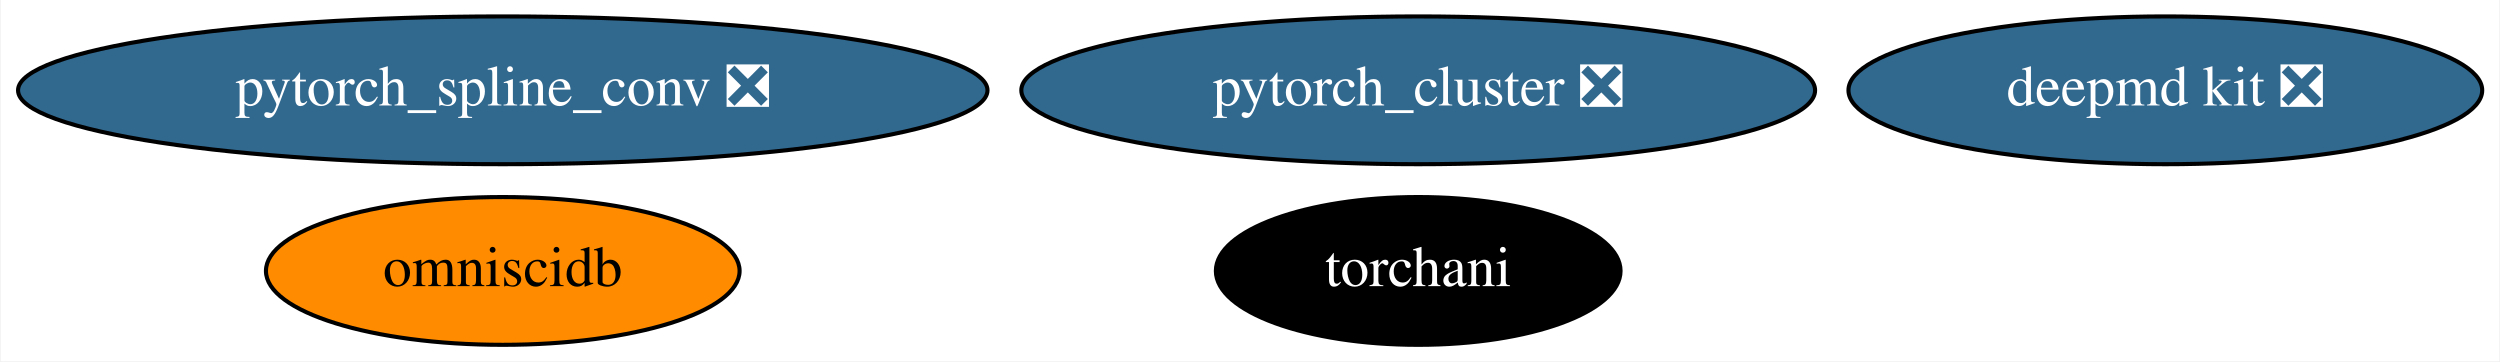
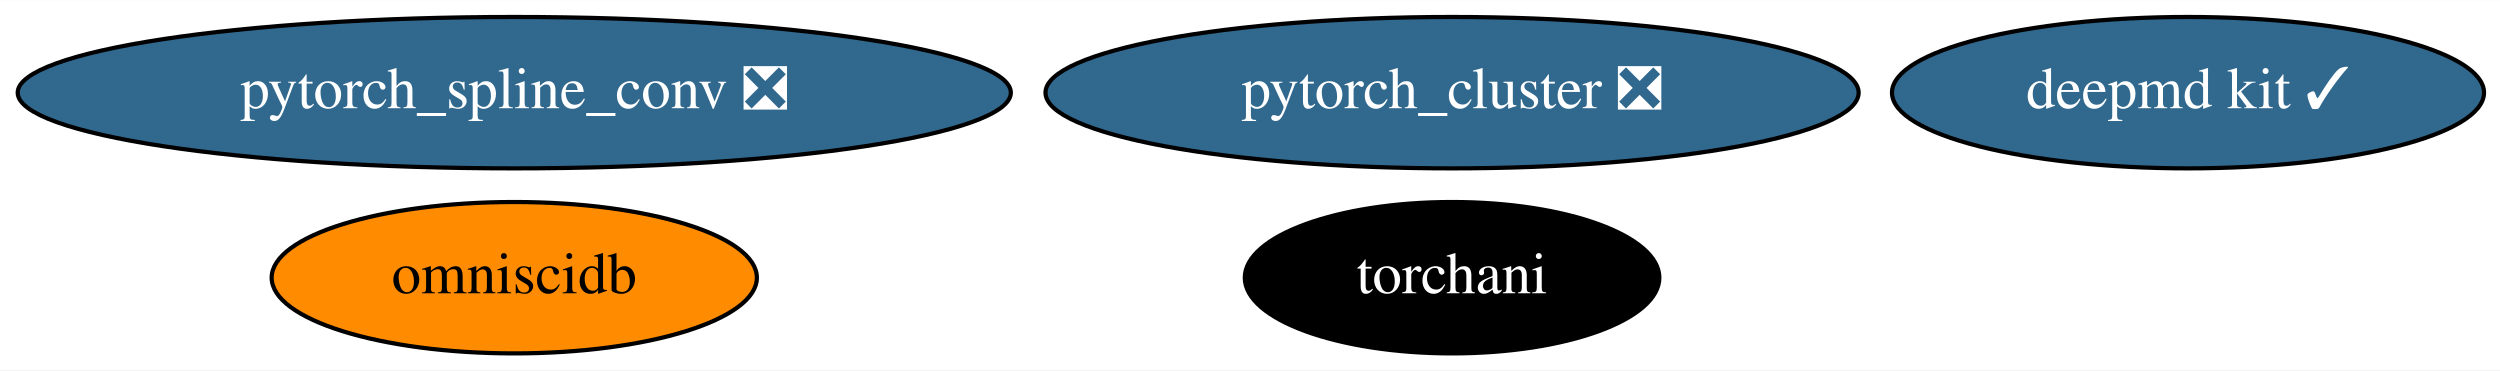
- <svg xmlns="http://www.w3.org/2000/svg" xmlns:xlink="http://www.w3.org/1999/xlink" width="609pt" height="88pt" viewBox="0.00 0.00 608.63 88.00">
+ <svg xmlns="http://www.w3.org/2000/svg" xmlns:xlink="http://www.w3.org/1999/xlink" width="594pt" height="88pt" viewBox="0.00 0.00 594.48 88.00">
  <g id="graph0" class="graph" transform="scale(1 1) rotate(0) translate(4 84)">
-     <polygon fill="white" stroke="transparent" points="-4,4 -4,-84 604.63,-84 604.63,4 -4,4" />
+     <polygon fill="white" stroke="transparent" points="-4,4 -4,-84 590.48,-84 590.48,4 -4,4" />
    <g id="node1" class="node">
      <g id="a_node1">
-         <a xlink:href="https://github.com/conda-forge/deepmd-kit-feedstock/pull/28" xlink:title="deepmd kit ❎">
-           <ellipse fill="#31688e" stroke="black" cx="523.29" cy="-62" rx="77.19" ry="18" />
-           <text text-anchor="middle" x="523.29" y="-58.3" font-family="Times,serif" font-size="14.00" fill="white">deepmd kit ❎</text>
+         <a xlink:href="https://github.com/conda-forge/deepmd-kit-feedstock/pull/28" xlink:title="deepmd kit ✓">
+           <ellipse fill="#31688e" stroke="black" cx="516.29" cy="-62" rx="70.39" ry="18" />
+           <text text-anchor="middle" x="516.29" y="-58.3" font-family="Times,serif" font-size="14.00" fill="white">deepmd kit ✓</text>
        </a>
      </g>
    </g>
    <g id="node2" class="node">
      <g id="a_node2">
        <a xlink:href="https://github.com/conda-forge/pytorch_cluster-feedstock/pull/19" xlink:title="pytorch_cluster ❎">
          <ellipse fill="#31688e" stroke="black" cx="341.29" cy="-62" rx="96.68" ry="18" />
          <text text-anchor="middle" x="341.29" y="-58.3" font-family="Times,serif" font-size="14.00" fill="white">pytorch_cluster ❎</text>
        </a>
      </g>
    </g>
    <g id="node3" class="node">
      <g id="a_node3">
        <a xlink:href="https://github.com/conda-forge/pytorch_spline_conv-feedstock/pull/13" xlink:title="pytorch_spline_conv ❎">
          <ellipse fill="#31688e" stroke="black" cx="118.29" cy="-62" rx="118.08" ry="18" />
          <text text-anchor="middle" x="118.29" y="-58.3" font-family="Times,serif" font-size="14.00" fill="white">pytorch_spline_conv ❎</text>
        </a>
      </g>
    </g>
    <g id="node4" class="node">
      <g id="a_node4">
        <a xlink:href="https://github.com/conda-forge/omniscidb-feedstock" xlink:title="omniscidb">
          <ellipse fill="#ff8c00" stroke="black" cx="118.29" cy="-18" rx="57.69" ry="18" />
          <text text-anchor="middle" x="118.29" y="-14.3" font-family="Times,serif" font-size="14.00">omniscidb</text>
        </a>
      </g>
    </g>
    <g id="node5" class="node">
      <g id="a_node5">
        <a xlink:href="https://github.com/conda-forge/torchani-feedstock" xlink:title="torchani">
          <ellipse fill="#000000" stroke="black" cx="341.29" cy="-18" rx="49.29" ry="18" />
          <text text-anchor="middle" x="341.29" y="-14.3" font-family="Times,serif" font-size="14.00" fill="white">torchani</text>
        </a>
      </g>
    </g>
  </g>
</svg>
